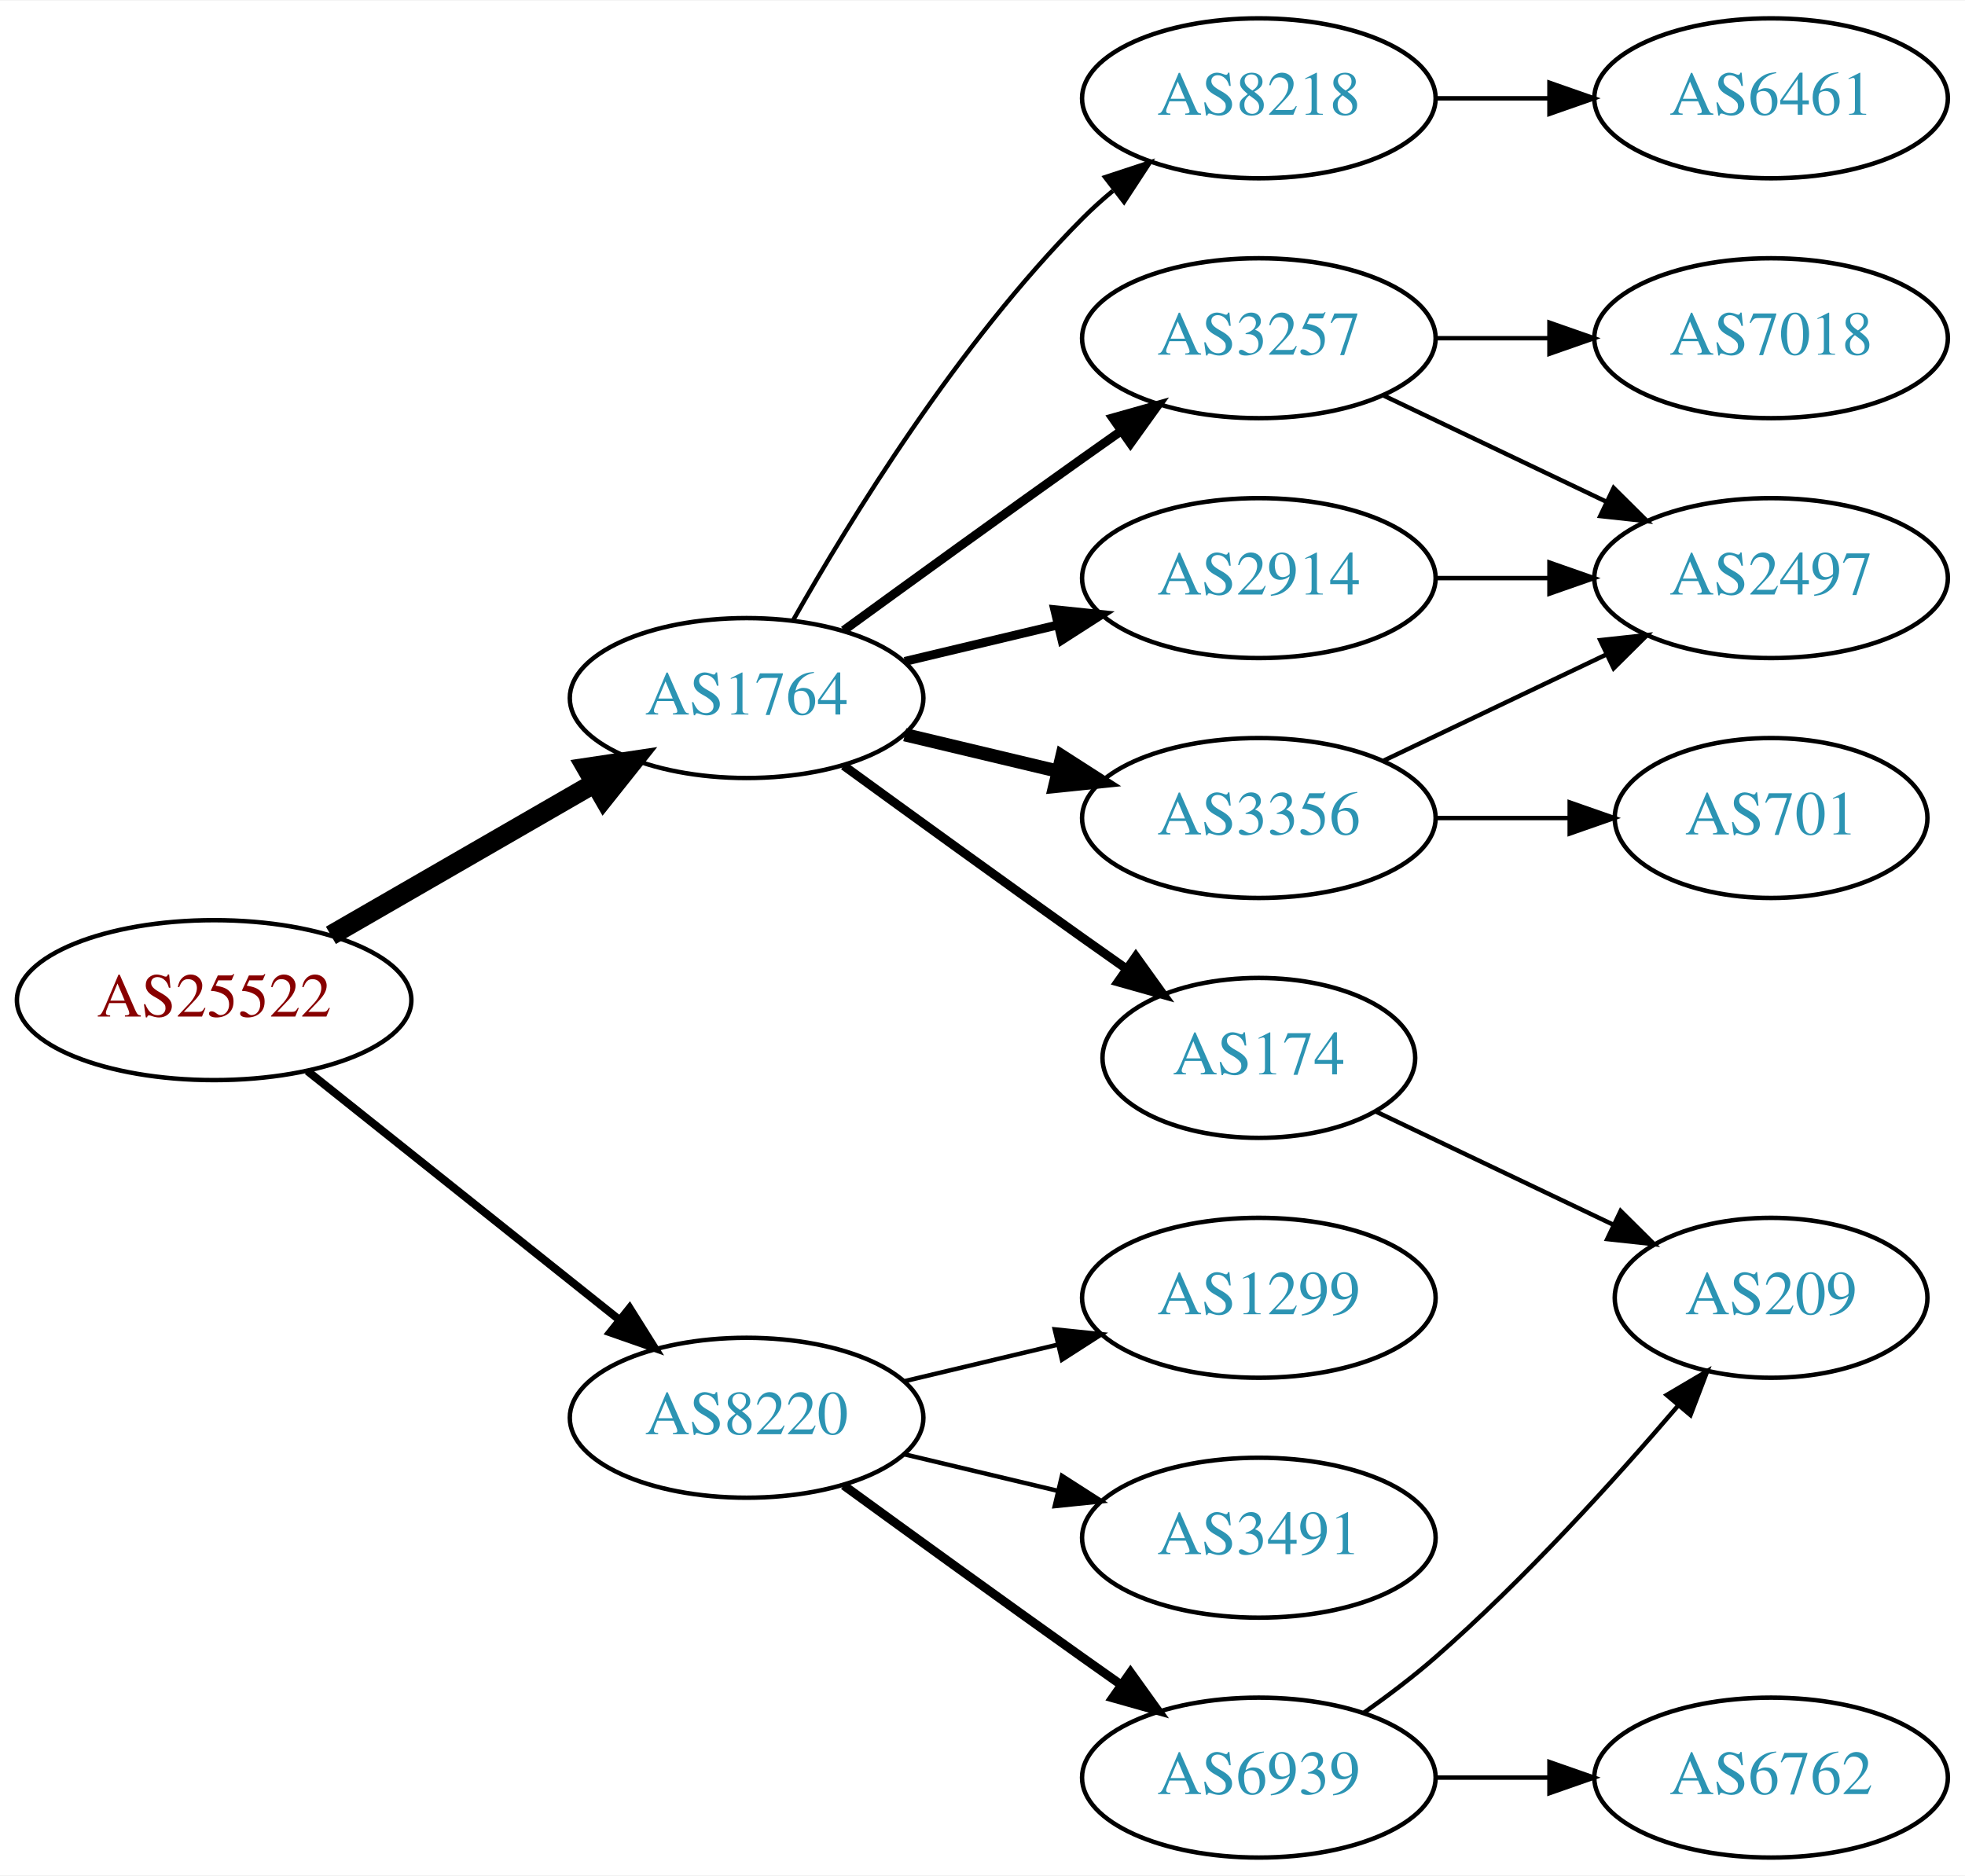
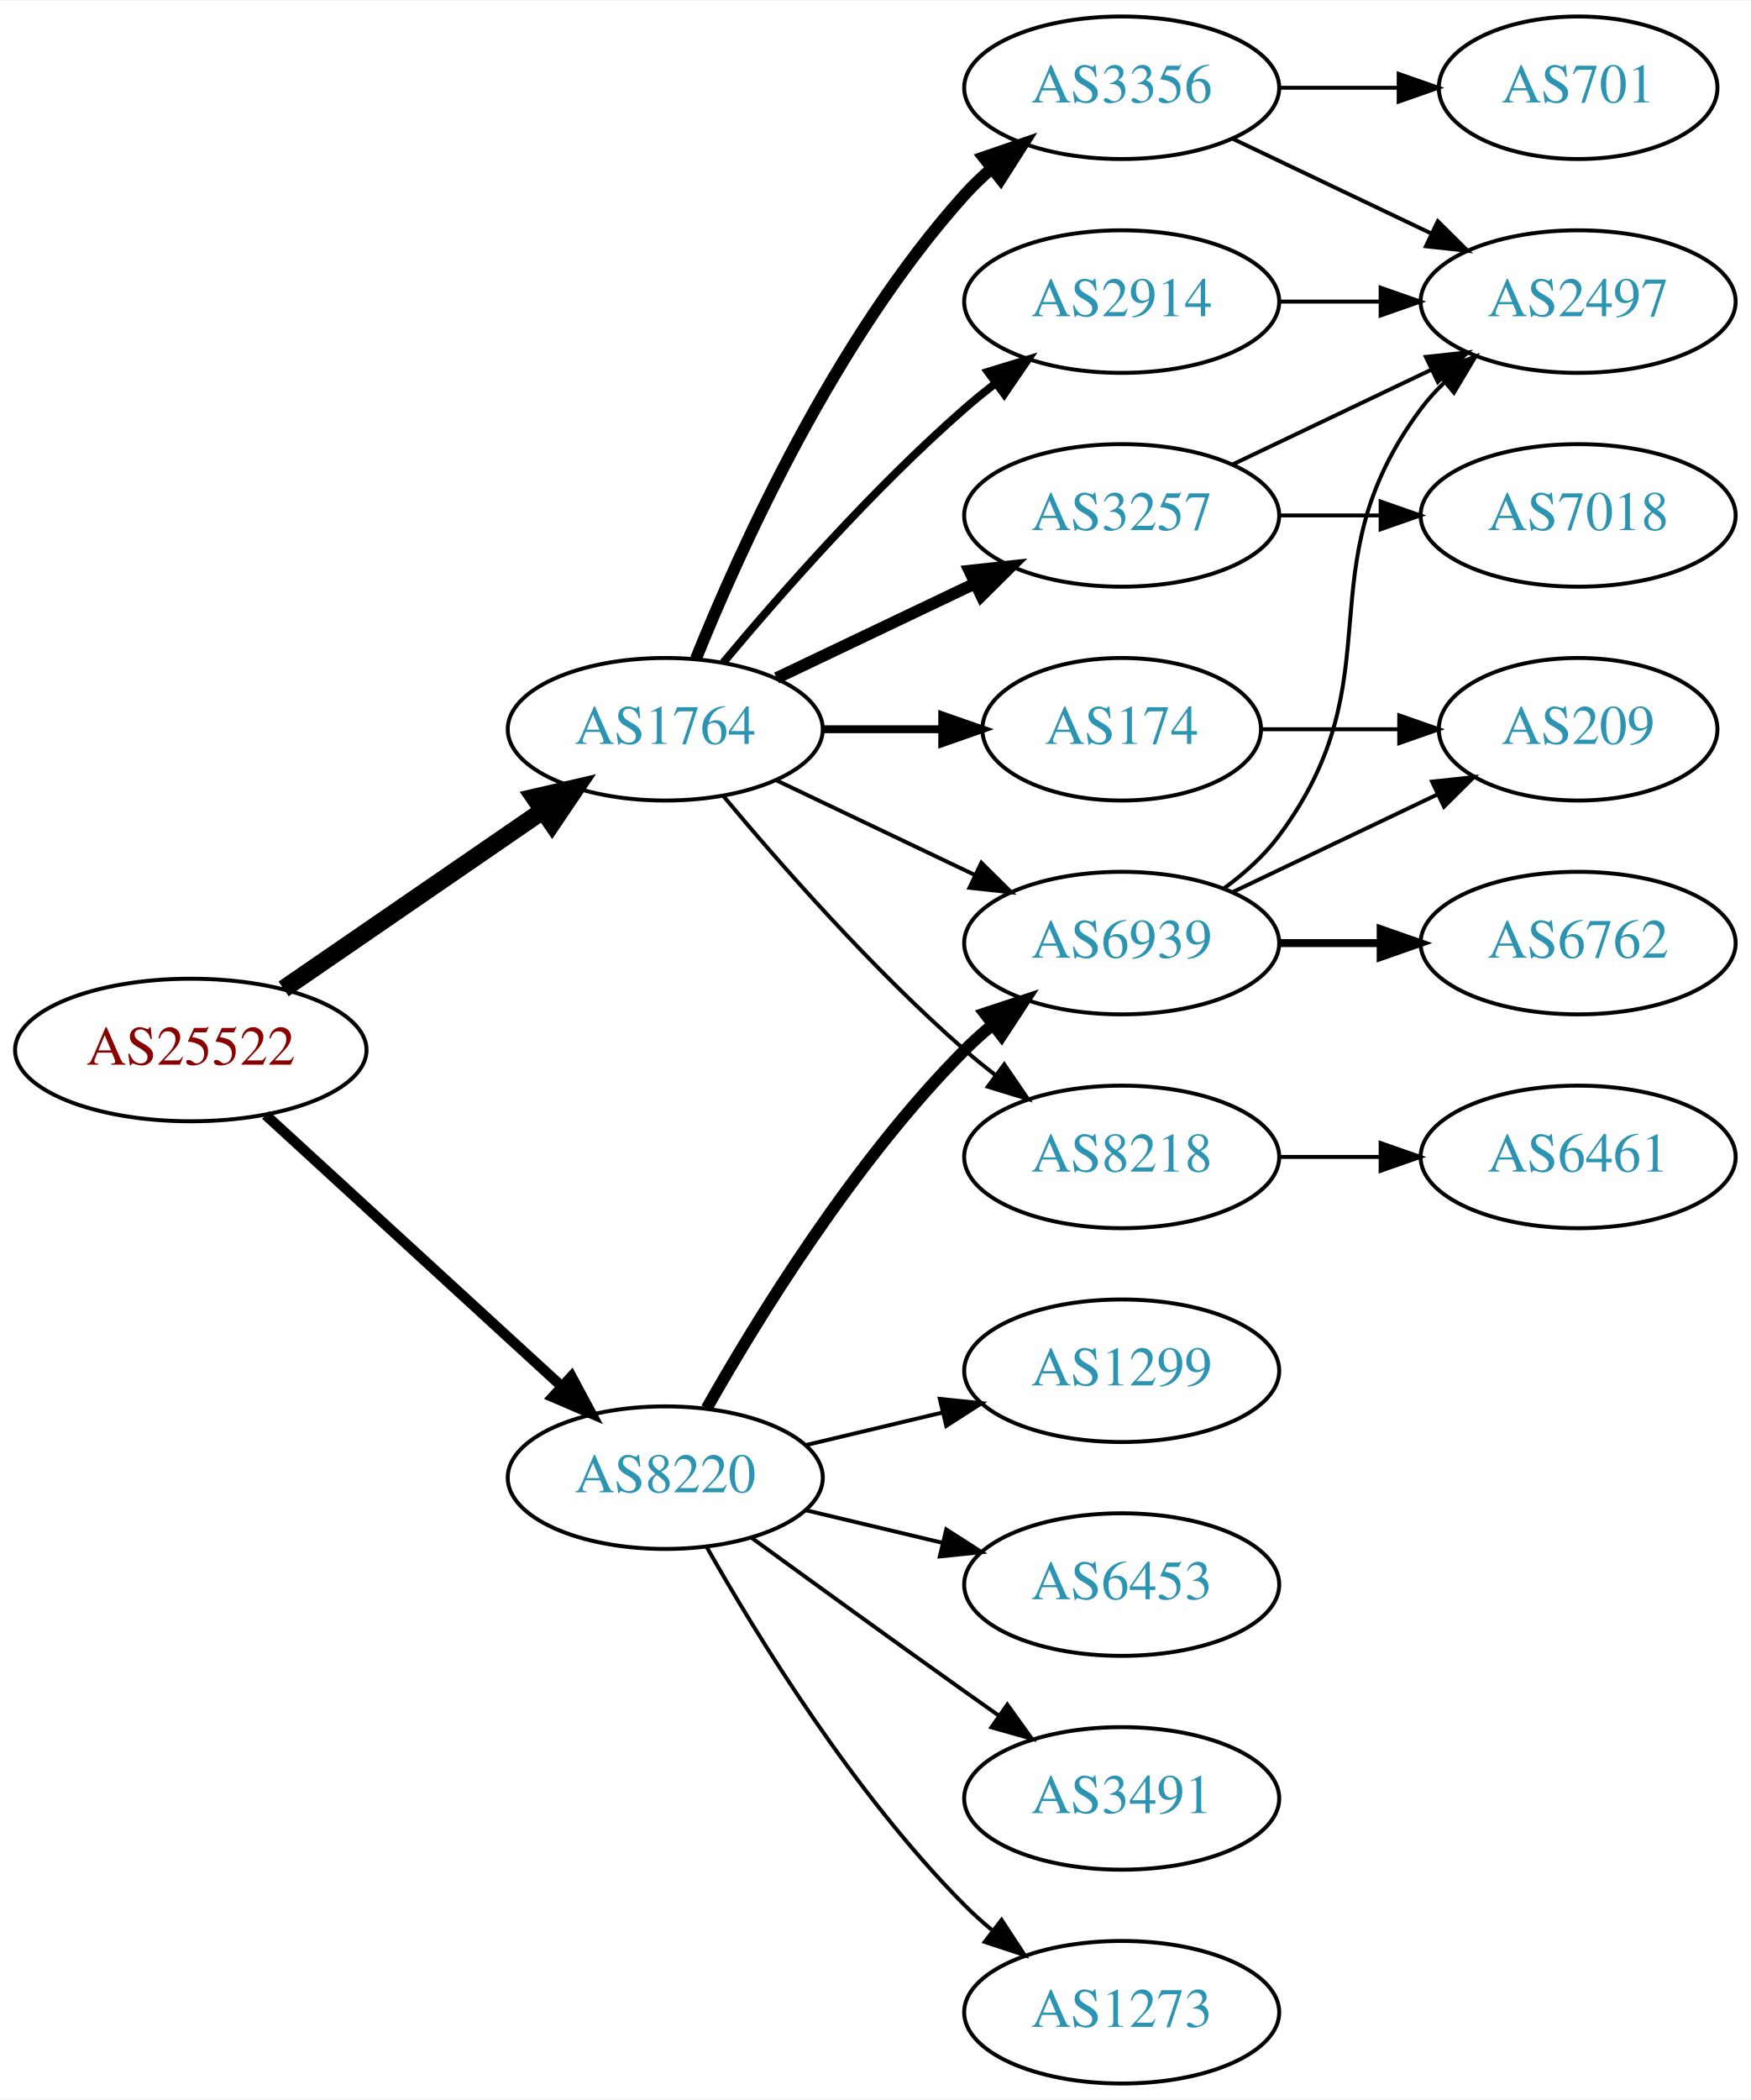
- <svg xmlns="http://www.w3.org/2000/svg" xmlns:xlink="http://www.w3.org/1999/xlink" width="442pt" height="422pt" viewBox="0.00 0.00 442.27 422.00">
-   <g id="graph0" class="graph" transform="scale(1 1) rotate(0) translate(4 418)">
-     <polygon fill="white" stroke="none" points="-4,4 -4,-418 438.271,-418 438.271,4 -4,4" />
+ <svg xmlns="http://www.w3.org/2000/svg" xmlns:xlink="http://www.w3.org/1999/xlink" width="442pt" height="530pt" viewBox="0.00 0.00 442.27 530.00">
+   <g id="graph0" class="graph" transform="scale(1 1) rotate(0) translate(4 526)">
+     <polygon fill="white" stroke="none" points="-4,4 -4,-526 438.271,-526 438.271,4 -4,4" />
    <g id="node1" class="node">
      <g id="a_node1">
        <a xlink:href="/asn/25522" xlink:title="AS25522 ~ Travelport Austria GmbH [AT]">
-           <ellipse fill="#ffffff" stroke="black" cx="44.196" cy="-193" rx="44.393" ry="18" />
-           <text text-anchor="middle" x="44.196" y="-189.3" font-family="Times,serif" font-size="14.00" fill="#880000">AS25522</text>
+           <ellipse fill="#ffffff" stroke="black" cx="44.196" cy="-261" rx="44.393" ry="18" />
+           <text text-anchor="middle" x="44.196" y="-257.3" font-family="Times,serif" font-size="14.00" fill="#880000">AS25522</text>
        </a>
      </g>
    </g>
    <g id="node2" class="node">
      <g id="a_node2">
        <a xlink:href="/asn/1764" xlink:title="AS1764 ~ NEXTLAYER-AS [AT]">
-           <ellipse fill="#ffffff" stroke="black" cx="164.039" cy="-261" rx="39.794" ry="18" />
-           <text text-anchor="middle" x="164.039" y="-257.3" font-family="Times,serif" font-size="14.00" fill="#2c94b3">AS1764</text>
+           <ellipse fill="#ffffff" stroke="black" cx="164.039" cy="-342" rx="39.794" ry="18" />
+           <text text-anchor="middle" x="164.039" y="-338.3" font-family="Times,serif" font-size="14.00" fill="#2c94b3">AS1764</text>
        </a>
      </g>
    </g>
    <g id="edge1" class="edge">
-       <path fill="none" stroke="black" stroke-width="4.5" d="M70.476,-207.588C87.796,-217.582 110.947,-230.941 129.763,-241.799" />
-       <polygon fill="black" stroke="black" stroke-width="4.5" points="127.978,-245.314 138.607,-246.902 131.914,-238.493 127.978,-245.314" />
+       <path fill="none" stroke="black" stroke-width="4.5" d="M67.639,-276.426C86.22,-289.198 112.781,-307.455 133.161,-321.463" />
+       <polygon fill="black" stroke="black" stroke-width="4.5" points="131.003,-324.758 141.475,-327.178 135.464,-318.269 131.003,-324.758" />
    </g>
    <g id="node3" class="node">
      <g id="a_node3">
        <a xlink:href="/asn/8220" xlink:title="AS8220 ~ COLT [GB]">
-           <ellipse fill="#ffffff" stroke="black" cx="164.039" cy="-99" rx="39.794" ry="18" />
-           <text text-anchor="middle" x="164.039" y="-95.3" font-family="Times,serif" font-size="14.00" fill="#2c94b3">AS8220</text>
+           <ellipse fill="#ffffff" stroke="black" cx="164.039" cy="-153" rx="39.794" ry="18" />
+           <text text-anchor="middle" x="164.039" y="-149.3" font-family="Times,serif" font-size="14.00" fill="#2c94b3">AS8220</text>
        </a>
      </g>
    </g>
    <g id="edge2" class="edge">
-       <path fill="none" stroke="black" stroke-width="1.8" d="M65.186,-177.054C84.518,-161.634 113.969,-138.141 135.512,-120.957" />
-       <polygon fill="black" stroke="black" stroke-width="1.8" points="137.708,-123.682 143.343,-114.71 133.343,-118.21 137.708,-123.682" />
+       <path fill="none" stroke="black" stroke-width="2.625" d="M63.094,-244.597C83.022,-226.333 115.38,-196.678 137.857,-176.079" />
+       <polygon fill="black" stroke="black" stroke-width="2.625" points="140.351,-178.54 145.359,-169.203 135.622,-173.38 140.351,-178.54" />
    </g>
    <g id="node4" class="node">
      <g id="a_node4">
-         <a xlink:href="/asn/2914" xlink:title="AS2914 ~ NTT America, Inc. [US]">
+         <a xlink:href="/asn/6939" xlink:title="AS6939 ~ Hurricane Electric LLC [US]">
          <ellipse fill="#ffffff" stroke="black" cx="279.332" cy="-288" rx="39.794" ry="18" />
-           <text text-anchor="middle" x="279.332" y="-284.3" font-family="Times,serif" font-size="14.00" fill="#2c94b3">AS2914</text>
+           <text text-anchor="middle" x="279.332" y="-284.3" font-family="Times,serif" font-size="14.00" fill="#2c94b3">AS6939</text>
        </a>
      </g>
    </g>
    <g id="edge3" class="edge">
-       <path fill="none" stroke="black" stroke-width="2" d="M199.646,-269.248C210.517,-271.838 222.671,-274.735 234.114,-277.462" />
-       <polygon fill="black" stroke="black" stroke-width="2" points="233.397,-280.889 243.936,-279.803 235.02,-274.08 233.397,-280.889" />
+       <path fill="none" stroke="black" d="M192.175,-329.066C207.169,-321.919 225.99,-312.948 242.213,-305.215" />
+       <polygon fill="black" stroke="black" points="243.895,-308.291 251.417,-300.829 240.884,-301.972 243.895,-308.291" />
    </g>
    <g id="node5" class="node">
      <g id="a_node5">
-         <a xlink:href="/asn/3356" xlink:title="AS3356 ~ Level 3 Parent, LLC [US]">
-           <ellipse fill="#ffffff" stroke="black" cx="279.332" cy="-234" rx="39.794" ry="18" />
-           <text text-anchor="middle" x="279.332" y="-230.3" font-family="Times,serif" font-size="14.00" fill="#2c94b3">AS3356</text>
+         <a xlink:href="/asn/2914" xlink:title="AS2914 ~ NTT America, Inc. [US]">
+           <ellipse fill="#ffffff" stroke="black" cx="279.332" cy="-450" rx="39.794" ry="18" />
+           <text text-anchor="middle" x="279.332" y="-446.3" font-family="Times,serif" font-size="14.00" fill="#2c94b3">AS2914</text>
        </a>
      </g>
    </g>
    <g id="edge4" class="edge">
-       <path fill="none" stroke="black" stroke-width="3" d="M199.646,-252.752C210.517,-250.162 222.671,-247.265 234.114,-244.538" />
-       <polygon fill="black" stroke="black" stroke-width="3" points="235.02,-247.92 243.936,-242.197 233.397,-241.111 235.02,-247.92" />
+       <path fill="none" stroke="black" stroke-width="2" d="M178.669,-358.817C192.951,-375.929 216.498,-402.745 239.685,-423 242.151,-425.154 244.789,-427.294 247.487,-429.372" />
+       <polygon fill="black" stroke="black" stroke-width="2" points="245.512,-432.264 255.641,-435.37 249.66,-426.625 245.512,-432.264" />
    </g>
    <g id="node6" class="node">
      <g id="a_node6">
-         <a xlink:href="/asn/3257" xlink:title="AS3257 ~ GTT [DE]">
-           <ellipse fill="#ffffff" stroke="black" cx="279.332" cy="-342" rx="39.794" ry="18" />
-           <text text-anchor="middle" x="279.332" y="-338.3" font-family="Times,serif" font-size="14.00" fill="#2c94b3">AS3257</text>
+         <a xlink:href="/asn/3356" xlink:title="AS3356 ~ Level 3 Parent, LLC [US]">
+           <ellipse fill="#ffffff" stroke="black" cx="279.332" cy="-504" rx="39.794" ry="18" />
+           <text text-anchor="middle" x="279.332" y="-500.3" font-family="Times,serif" font-size="14.00" fill="#2c94b3">AS3356</text>
        </a>
      </g>
    </g>
    <g id="edge5" class="edge">
-       <path fill="none" stroke="black" stroke-width="2" d="M185.887,-276.222C200.821,-287.091 221.435,-302.025 239.685,-315 242.506,-317.005 245.449,-319.085 248.397,-321.159" />
-       <polygon fill="black" stroke="black" stroke-width="2" points="246.424,-324.05 256.621,-326.926 250.443,-318.319 246.424,-324.05" />
+       <path fill="none" stroke="black" stroke-width="3" d="M171.786,-359.787C182.837,-387.243 206.891,-440.578 239.685,-477 241.688,-479.224 243.906,-481.363 246.239,-483.397" />
+       <polygon fill="black" stroke="black" stroke-width="3" points="244.437,-486.433 254.458,-489.873 248.769,-480.935 244.437,-486.433" />
    </g>
    <g id="node7" class="node">
      <g id="a_node7">
-         <a xlink:href="/asn/174" xlink:title="AS174 ~ Cogent Communications [US]">
-           <ellipse fill="#ffffff" stroke="black" cx="279.332" cy="-180" rx="35.194" ry="18" />
-           <text text-anchor="middle" x="279.332" y="-176.3" font-family="Times,serif" font-size="14.00" fill="#2c94b3">AS174</text>
+         <a xlink:href="/asn/3257" xlink:title="AS3257 ~ GTT [DE]">
+           <ellipse fill="#ffffff" stroke="black" cx="279.332" cy="-396" rx="39.794" ry="18" />
+           <text text-anchor="middle" x="279.332" y="-392.3" font-family="Times,serif" font-size="14.00" fill="#2c94b3">AS3257</text>
        </a>
      </g>
    </g>
    <g id="edge6" class="edge">
-       <path fill="none" stroke="black" stroke-width="2" d="M185.887,-245.778C200.821,-234.909 221.435,-219.975 239.685,-207 242.895,-204.718 246.264,-202.339 249.619,-199.982" />
-       <polygon fill="black" stroke="black" stroke-width="2" points="251.647,-202.834 257.83,-194.23 247.631,-197.101 251.647,-202.834" />
+       <path fill="none" stroke="black" stroke-width="3" d="M192.175,-354.934C207.169,-362.081 225.99,-371.052 242.213,-378.785" />
+       <polygon fill="black" stroke="black" stroke-width="3" points="240.884,-382.028 251.417,-383.171 243.895,-375.709 240.884,-382.028" />
    </g>
    <g id="node8" class="node">
      <g id="a_node8">
+         <a xlink:href="/asn/174" xlink:title="AS174 ~ Cogent Communications [US]">
+           <ellipse fill="#ffffff" stroke="black" cx="279.332" cy="-342" rx="35.194" ry="18" />
+           <text text-anchor="middle" x="279.332" y="-338.3" font-family="Times,serif" font-size="14.00" fill="#2c94b3">AS174</text>
+         </a>
+       </g>
+     </g>
+     <g id="edge7" class="edge">
+       <path fill="none" stroke="black" stroke-width="2" d="M203.711,-342C213.416,-342 223.907,-342 233.87,-342" />
+       <polygon fill="black" stroke="black" stroke-width="2" points="234.006,-345.5 244.006,-342 234.006,-338.5 234.006,-345.5" />
+     </g>
+     <g id="node9" class="node">
+       <g id="a_node9">
        <a xlink:href="/asn/8218" xlink:title="AS8218 ~ legacy Neotelecoms [FR]">
-           <ellipse fill="#ffffff" stroke="black" cx="279.332" cy="-396" rx="39.794" ry="18" />
-           <text text-anchor="middle" x="279.332" y="-392.3" font-family="Times,serif" font-size="14.00" fill="#2c94b3">AS8218</text>
-         </a>
-       </g>
-     </g>
-     <g id="edge7" class="edge">
-       <path fill="none" stroke="black" d="M174.498,-278.49C187.28,-301.096 211.712,-340.886 239.685,-369 241.796,-371.121 244.092,-373.188 246.477,-375.171" />
-       <polygon fill="black" stroke="black" points="244.73,-378.242 254.793,-381.556 248.993,-372.69 244.73,-378.242" />
-     </g>
-     <g id="node14" class="node">
-       <g id="a_node14">
-         <a xlink:href="/asn/6939" xlink:title="AS6939 ~ Hurricane Electric LLC [US]">
-           <ellipse fill="#ffffff" stroke="black" cx="279.332" cy="-18" rx="39.794" ry="18" />
-           <text text-anchor="middle" x="279.332" y="-14.3" font-family="Times,serif" font-size="14.00" fill="#2c94b3">AS6939</text>
-         </a>
-       </g>
-     </g>
-     <g id="edge15" class="edge">
-       <path fill="none" stroke="black" stroke-width="2" d="M185.887,-83.778C200.821,-72.909 221.435,-57.975 239.685,-45 242.506,-42.995 245.449,-40.915 248.397,-38.841" />
-       <polygon fill="black" stroke="black" stroke-width="2" points="250.443,-41.681 256.621,-33.074 246.424,-35.95 250.443,-41.681" />
-     </g>
-     <g id="node15" class="node">
-       <g id="a_node15">
-         <a xlink:href="/asn/1299" xlink:title="AS1299 ~ Telia Carrier [EU]">
-           <ellipse fill="#ffffff" stroke="black" cx="279.332" cy="-126" rx="39.794" ry="18" />
-           <text text-anchor="middle" x="279.332" y="-122.3" font-family="Times,serif" font-size="14.00" fill="#2c94b3">AS1299</text>
-         </a>
-       </g>
-     </g>
-     <g id="edge16" class="edge">
-       <path fill="none" stroke="black" d="M199.646,-107.248C210.517,-109.838 222.671,-112.735 234.114,-115.462" />
-       <polygon fill="black" stroke="black" points="233.397,-118.889 243.936,-117.803 235.02,-112.08 233.397,-118.889" />
+           <ellipse fill="#ffffff" stroke="black" cx="279.332" cy="-234" rx="39.794" ry="18" />
+           <text text-anchor="middle" x="279.332" y="-230.3" font-family="Times,serif" font-size="14.00" fill="#2c94b3">AS8218</text>
+         </a>
+       </g>
+     </g>
+     <g id="edge8" class="edge">
+       <path fill="none" stroke="black" d="M178.669,-325.183C192.951,-308.071 216.498,-281.255 239.685,-261 242.151,-258.846 244.789,-256.706 247.487,-254.628" />
+       <polygon fill="black" stroke="black" points="249.66,-257.375 255.641,-248.63 245.512,-251.736 249.66,-257.375" />
+     </g>
+     <g id="edge20" class="edge">
+       <path fill="none" stroke="black" stroke-width="3" d="M174.498,-170.49C187.28,-193.096 211.712,-232.886 239.685,-261 241.796,-263.121 244.092,-265.188 246.477,-267.171" />
+       <polygon fill="black" stroke="black" stroke-width="3" points="244.73,-270.242 254.793,-273.556 248.993,-264.69 244.73,-270.242" />
    </g>
    <g id="node16" class="node">
      <g id="a_node16">
        <a xlink:href="/asn/3491" xlink:title="AS3491 ~ PCCW Global, Inc. [US]">
          <ellipse fill="#ffffff" stroke="black" cx="279.332" cy="-72" rx="39.794" ry="18" />
          <text text-anchor="middle" x="279.332" y="-68.3" font-family="Times,serif" font-size="14.00" fill="#2c94b3">AS3491</text>
        </a>
      </g>
    </g>
+     <g id="edge19" class="edge">
+       <path fill="none" stroke="black" d="M185.887,-137.778C200.821,-126.909 221.435,-111.975 239.685,-99 242.506,-96.995 245.449,-94.915 248.397,-92.841" />
+       <polygon fill="black" stroke="black" points="250.443,-95.681 256.621,-87.074 246.424,-89.95 250.443,-95.681" />
+     </g>
+     <g id="node17" class="node">
+       <g id="a_node17">
+         <a xlink:href="/asn/1273" xlink:title="AS1273 ~ Vodafone Group PLC [EU]">
+           <ellipse fill="#ffffff" stroke="black" cx="279.332" cy="-18" rx="39.794" ry="18" />
+           <text text-anchor="middle" x="279.332" y="-14.3" font-family="Times,serif" font-size="14.00" fill="#2c94b3">AS1273</text>
+         </a>
+       </g>
+     </g>
+     <g id="edge21" class="edge">
+       <path fill="none" stroke="black" d="M174.498,-135.51C187.28,-112.904 211.712,-73.114 239.685,-45 241.796,-42.879 244.092,-40.812 246.477,-38.829" />
+       <polygon fill="black" stroke="black" points="248.993,-41.31 254.793,-32.444 244.73,-35.758 248.993,-41.31" />
+     </g>
+     <g id="node18" class="node">
+       <g id="a_node18">
+         <a xlink:href="/asn/1299" xlink:title="AS1299 ~ Telia Carrier [EU]">
+           <ellipse fill="#ffffff" stroke="black" cx="279.332" cy="-180" rx="39.794" ry="18" />
+           <text text-anchor="middle" x="279.332" y="-176.3" font-family="Times,serif" font-size="14.00" fill="#2c94b3">AS1299</text>
+         </a>
+       </g>
+     </g>
+     <g id="edge22" class="edge">
+       <path fill="none" stroke="black" d="M199.646,-161.248C210.517,-163.838 222.671,-166.735 234.114,-169.462" />
+       <polygon fill="black" stroke="black" points="233.397,-172.889 243.936,-171.803 235.02,-166.08 233.397,-172.889" />
+     </g>
+     <g id="node19" class="node">
+       <g id="a_node19">
+         <a xlink:href="/asn/6453" xlink:title="AS6453 ~ TATA COMMUNICATIONS (AMERICA) INC [US]">
+           <ellipse fill="#ffffff" stroke="black" cx="279.332" cy="-126" rx="39.794" ry="18" />
+           <text text-anchor="middle" x="279.332" y="-122.3" font-family="Times,serif" font-size="14.00" fill="#2c94b3">AS6453</text>
+         </a>
+       </g>
+     </g>
+     <g id="edge23" class="edge">
+       <path fill="none" stroke="black" d="M199.646,-144.752C210.517,-142.162 222.671,-139.265 234.114,-136.538" />
+       <polygon fill="black" stroke="black" points="235.02,-139.92 243.936,-134.197 233.397,-133.111 235.02,-139.92" />
+     </g>
+     <g id="node10" class="node">
+       <g id="a_node10">
+         <a xlink:href="/asn/6762" xlink:title="AS6762 ~ TELECOM ITALIA SPARKLE S.p.A. [IT]">
+           <ellipse fill="#ffffff" stroke="black" cx="394.625" cy="-288" rx="39.794" ry="18" />
+           <text text-anchor="middle" x="394.625" y="-284.3" font-family="Times,serif" font-size="14.00" fill="#2c94b3">AS6762</text>
+         </a>
+       </g>
+     </g>
+     <g id="edge9" class="edge">
+       <path fill="none" stroke="black" stroke-width="2" d="M319.004,-288C327.207,-288 335.971,-288 344.503,-288" />
+       <polygon fill="black" stroke="black" stroke-width="2" points="344.742,-291.5 354.742,-288 344.742,-284.5 344.742,-291.5" />
+     </g>
+     <g id="node11" class="node">
+       <g id="a_node11">
+         <a xlink:href="/asn/2497" xlink:title="AS2497 ~ Internet Initiative Japan Inc. [JP]">
+           <ellipse fill="#ffffff" stroke="black" cx="394.625" cy="-450" rx="39.794" ry="18" />
+           <text text-anchor="middle" x="394.625" y="-446.3" font-family="Times,serif" font-size="14.00" fill="#2c94b3">AS2497</text>
+         </a>
+       </g>
+     </g>
+     <g id="edge10" class="edge">
+       <path fill="none" stroke="black" d="M305.262,-301.882C310.338,-305.611 315.256,-310.016 318.978,-315 349.249,-355.542 324.707,-382.458 354.978,-423 356.723,-425.336 358.73,-427.545 360.893,-429.617" />
+       <polygon fill="black" stroke="black" points="358.771,-432.405 368.694,-436.118 363.253,-427.027 358.771,-432.405" />
+     </g>
+     <g id="node12" class="node">
+       <g id="a_node12">
+         <a xlink:href="/asn/209" xlink:title="AS209 ~ CenturyLink Communications, LLC [US]">
+           <ellipse fill="#ffffff" stroke="black" cx="394.625" cy="-342" rx="35.194" ry="18" />
+           <text text-anchor="middle" x="394.625" y="-338.3" font-family="Times,serif" font-size="14.00" fill="#2c94b3">AS209</text>
+         </a>
+       </g>
+     </g>
+     <g id="edge11" class="edge">
+       <path fill="none" stroke="black" d="M307.468,-300.934C322.9,-308.29 342.385,-317.577 358.92,-325.459" />
+       <polygon fill="black" stroke="black" points="357.729,-328.768 368.262,-329.911 360.741,-322.449 357.729,-328.768" />
+     </g>
+     <g id="edge12" class="edge">
+       <path fill="none" stroke="black" d="M319.004,-450C327.207,-450 335.971,-450 344.503,-450" />
+       <polygon fill="black" stroke="black" points="344.742,-453.5 354.742,-450 344.742,-446.5 344.742,-453.5" />
+     </g>
    <g id="edge17" class="edge">
-       <path fill="none" stroke="black" d="M199.646,-90.752C210.517,-88.162 222.671,-85.265 234.114,-82.538" />
-       <polygon fill="black" stroke="black" points="235.02,-85.92 243.936,-80.197 233.397,-79.111 235.02,-85.92" />
-     </g>
-     <g id="node9" class="node">
-       <g id="a_node9">
-         <a xlink:href="/asn/2497" xlink:title="AS2497 ~ Internet Initiative Japan Inc. [JP]">
-           <ellipse fill="#ffffff" stroke="black" cx="394.625" cy="-288" rx="39.794" ry="18" />
-           <text text-anchor="middle" x="394.625" y="-284.3" font-family="Times,serif" font-size="14.00" fill="#2c94b3">AS2497</text>
-         </a>
-       </g>
-     </g>
-     <g id="edge8" class="edge">
-       <path fill="none" stroke="black" d="M319.004,-288C327.207,-288 335.971,-288 344.503,-288" />
-       <polygon fill="black" stroke="black" points="344.742,-291.5 354.742,-288 344.742,-284.5 344.742,-291.5" />
+       <path fill="none" stroke="black" d="M307.468,-491.066C322.462,-483.919 341.283,-474.948 357.506,-467.215" />
+       <polygon fill="black" stroke="black" points="359.188,-470.291 366.71,-462.829 356.177,-463.972 359.188,-470.291" />
+     </g>
+     <g id="node14" class="node">
+       <g id="a_node14">
+         <a xlink:href="/asn/701" xlink:title="AS701 ~ UUNET [US]">
+           <ellipse fill="#ffffff" stroke="black" cx="394.625" cy="-504" rx="35.194" ry="18" />
+           <text text-anchor="middle" x="394.625" y="-500.3" font-family="Times,serif" font-size="14.00" fill="#2c94b3">AS701</text>
+         </a>
+       </g>
+     </g>
+     <g id="edge16" class="edge">
+       <path fill="none" stroke="black" d="M319.004,-504C328.709,-504 339.2,-504 349.163,-504" />
+       <polygon fill="black" stroke="black" points="349.299,-507.5 359.299,-504 349.299,-500.5 349.299,-507.5" />
    </g>
    <g id="edge13" class="edge">
-       <path fill="none" stroke="black" d="M307.468,-246.934C322.462,-254.081 341.283,-263.052 357.506,-270.785" />
-       <polygon fill="black" stroke="black" points="356.177,-274.028 366.71,-275.171 359.188,-267.709 356.177,-274.028" />
+       <path fill="none" stroke="black" d="M307.468,-408.934C322.462,-416.081 341.283,-425.052 357.506,-432.785" />
+       <polygon fill="black" stroke="black" points="356.177,-436.028 366.71,-437.171 359.188,-429.709 356.177,-436.028" />
    </g>
    <g id="node13" class="node">
      <g id="a_node13">
-         <a xlink:href="/asn/701" xlink:title="AS701 ~ UUNET [US]">
-           <ellipse fill="#ffffff" stroke="black" cx="394.625" cy="-234" rx="35.194" ry="18" />
-           <text text-anchor="middle" x="394.625" y="-230.3" font-family="Times,serif" font-size="14.00" fill="#2c94b3">AS701</text>
+         <a xlink:href="/asn/7018" xlink:title="AS7018 ~ AT&amp;T Services, Inc. [US]">
+           <ellipse fill="#ffffff" stroke="black" cx="394.625" cy="-396" rx="39.794" ry="18" />
+           <text text-anchor="middle" x="394.625" y="-392.3" font-family="Times,serif" font-size="14.00" fill="#2c94b3">AS7018</text>
        </a>
      </g>
    </g>
    <g id="edge14" class="edge">
-       <path fill="none" stroke="black" d="M319.004,-234C328.709,-234 339.2,-234 349.163,-234" />
-       <polygon fill="black" stroke="black" points="349.299,-237.5 359.299,-234 349.299,-230.5 349.299,-237.5" />
-     </g>
-     <g id="edge10" class="edge">
-       <path fill="none" stroke="black" d="M307.468,-329.066C322.462,-321.919 341.283,-312.948 357.506,-305.215" />
-       <polygon fill="black" stroke="black" points="359.188,-308.291 366.71,-300.829 356.177,-301.972 359.188,-308.291" />
-     </g>
-     <g id="node10" class="node">
-       <g id="a_node10">
-         <a xlink:href="/asn/7018" xlink:title="AS7018 ~ AT&amp;T Services, Inc. [US]">
-           <ellipse fill="#ffffff" stroke="black" cx="394.625" cy="-342" rx="39.794" ry="18" />
-           <text text-anchor="middle" x="394.625" y="-338.3" font-family="Times,serif" font-size="14.00" fill="#2c94b3">AS7018</text>
-         </a>
-       </g>
-     </g>
-     <g id="edge9" class="edge">
-       <path fill="none" stroke="black" d="M319.004,-342C327.207,-342 335.971,-342 344.503,-342" />
-       <polygon fill="black" stroke="black" points="344.742,-345.5 354.742,-342 344.742,-338.5 344.742,-345.5" />
-     </g>
-     <g id="node11" class="node">
-       <g id="a_node11">
-         <a xlink:href="/asn/209" xlink:title="AS209 ~ CenturyLink Communications, LLC [US]">
-           <ellipse fill="#ffffff" stroke="black" cx="394.625" cy="-126" rx="35.194" ry="18" />
-           <text text-anchor="middle" x="394.625" y="-122.3" font-family="Times,serif" font-size="14.00" fill="#2c94b3">AS209</text>
-         </a>
-       </g>
-     </g>
-     <g id="edge11" class="edge">
-       <path fill="none" stroke="black" d="M305.757,-167.881C321.5,-160.378 341.922,-150.644 359.115,-142.449" />
-       <polygon fill="black" stroke="black" points="360.763,-145.54 368.284,-138.078 357.751,-139.221 360.763,-145.54" />
-     </g>
-     <g id="node12" class="node">
-       <g id="a_node12">
-         <a xlink:href="/asn/6461" xlink:title="AS6461 ~ Zayo Bandwidth [US]">
-           <ellipse fill="#ffffff" stroke="black" cx="394.625" cy="-396" rx="39.794" ry="18" />
-           <text text-anchor="middle" x="394.625" y="-392.3" font-family="Times,serif" font-size="14.00" fill="#2c94b3">AS6461</text>
-         </a>
-       </g>
-     </g>
-     <g id="edge12" class="edge">
      <path fill="none" stroke="black" d="M319.004,-396C327.207,-396 335.971,-396 344.503,-396" />
      <polygon fill="black" stroke="black" points="344.742,-399.5 354.742,-396 344.742,-392.5 344.742,-399.5" />
    </g>
+     <g id="edge15" class="edge">
+       <path fill="none" stroke="black" d="M314.631,-342C325.501,-342 337.678,-342 349.156,-342" />
+       <polygon fill="black" stroke="black" points="349.442,-345.5 359.442,-342 349.442,-338.5 349.442,-345.5" />
+     </g>
+     <g id="node15" class="node">
+       <g id="a_node15">
+         <a xlink:href="/asn/6461" xlink:title="AS6461 ~ Zayo Bandwidth [US]">
+           <ellipse fill="#ffffff" stroke="black" cx="394.625" cy="-234" rx="39.794" ry="18" />
+           <text text-anchor="middle" x="394.625" y="-230.3" font-family="Times,serif" font-size="14.00" fill="#2c94b3">AS6461</text>
+         </a>
+       </g>
+     </g>
    <g id="edge18" class="edge">
-       <path fill="none" stroke="black" d="M303.022,-32.63C308.424,-36.44 314.047,-40.692 318.978,-45 339.029,-62.515 359.347,-84.935 373.713,-101.745" />
-       <polygon fill="black" stroke="black" points="371.135,-104.117 380.26,-109.501 376.484,-99.602 371.135,-104.117" />
-     </g>
-     <g id="node17" class="node">
-       <g id="a_node17">
-         <a xlink:href="/asn/6762" xlink:title="AS6762 ~ TELECOM ITALIA SPARKLE S.p.A. [IT]">
-           <ellipse fill="#ffffff" stroke="black" cx="394.625" cy="-18" rx="39.794" ry="18" />
-           <text text-anchor="middle" x="394.625" y="-14.3" font-family="Times,serif" font-size="14.00" fill="#2c94b3">AS6762</text>
-         </a>
-       </g>
-     </g>
-     <g id="edge19" class="edge">
-       <path fill="none" stroke="black" d="M319.004,-18C327.207,-18 335.971,-18 344.503,-18" />
-       <polygon fill="black" stroke="black" points="344.742,-21.5 354.742,-18 344.742,-14.5 344.742,-21.5" />
+       <path fill="none" stroke="black" d="M319.004,-234C327.207,-234 335.971,-234 344.503,-234" />
+       <polygon fill="black" stroke="black" points="344.742,-237.5 354.742,-234 344.742,-230.5 344.742,-237.5" />
    </g>
  </g>
</svg>
